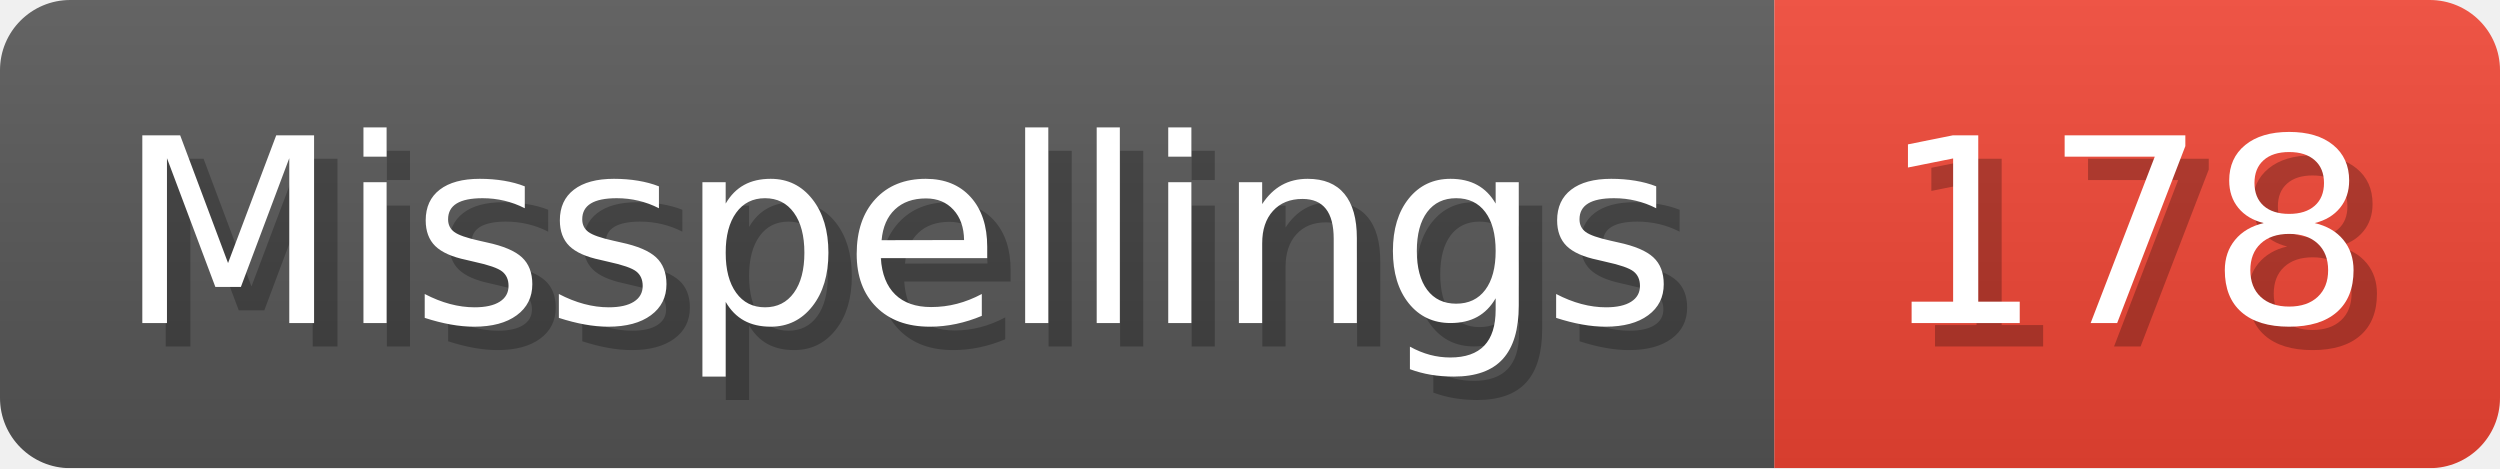
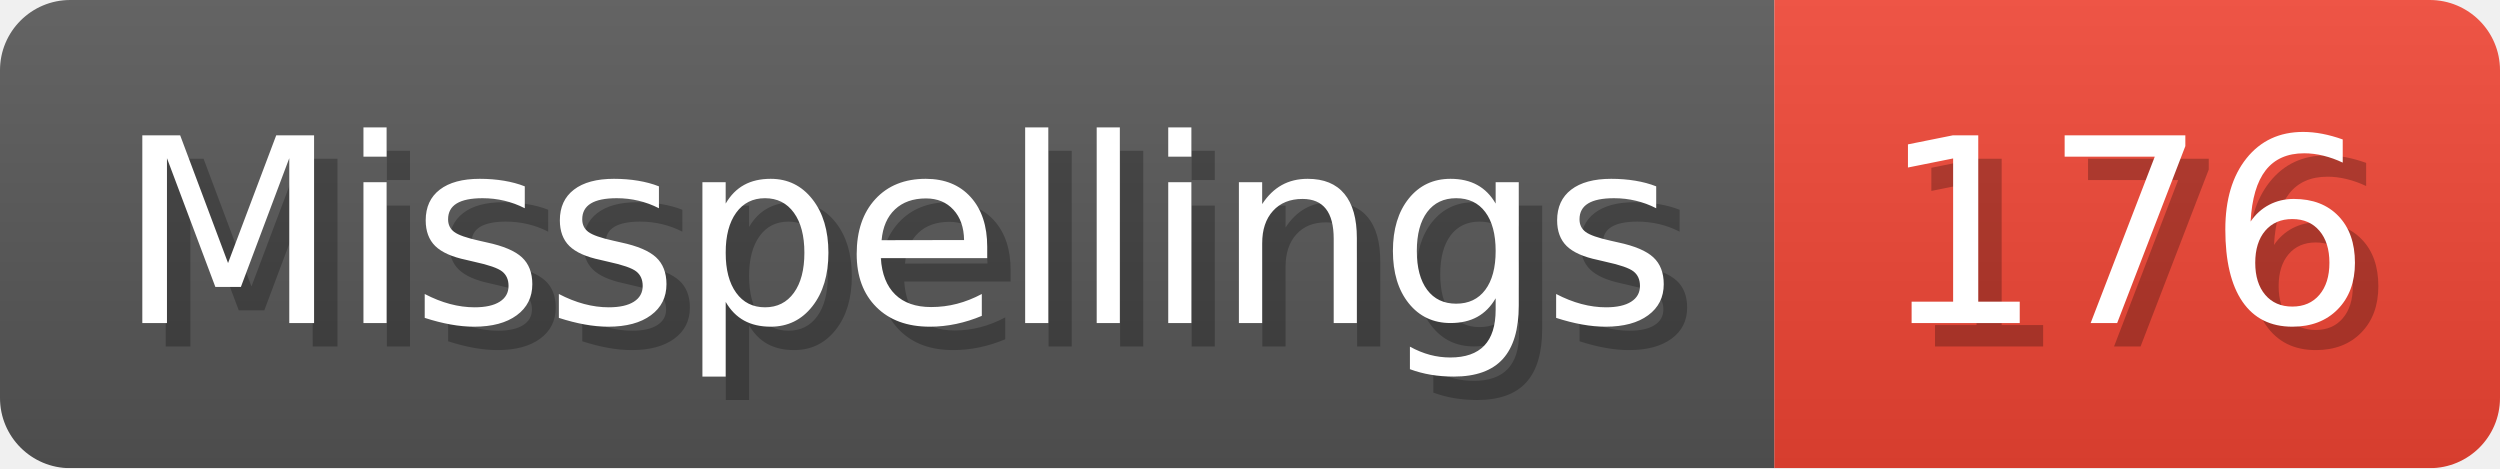
- <svg xmlns="http://www.w3.org/2000/svg" width="106.8" height="20" viewBox="0 0 1068 200" role="img" aria-label="Misspellings: 178">
+ <svg xmlns="http://www.w3.org/2000/svg" width="106.8" height="20" viewBox="0 0 1068 200" role="img" aria-label="Misspellings: 176">
  <linearGradient id="a" x2="0" y2="100%">
    <stop offset="0" stop-opacity=".1" stop-color="#EEE" />
    <stop offset="1" stop-opacity=".1" />
  </linearGradient>
  <mask id="m">
    <rect width="1068" height="200" rx="30" fill="#FFF" />
  </mask>
  <g mask="url(#m)">
    <rect width="758" height="200" fill="#555" />
    <rect width="310" height="200" fill="#E43" x="758" />
    <rect width="1068" height="200" fill="url(#a)" />
  </g>
  <g aria-hidden="true" fill="#fff" text-anchor="start" font-family="Verdana,DejaVu Sans,sans-serif" font-size="110">
    <text x="60" y="148" textLength="658" fill="#000" opacity="0.25">Misspellings</text>
    <text x="50" y="138" textLength="658">Misspellings</text>
-     <text x="813" y="148" textLength="210" fill="#000" opacity="0.25">178</text>
-     <text x="803" y="138" textLength="210">178</text>
+     <text x="813" y="148" textLength="210" fill="#000" opacity="0.25">176</text>
+     <text x="803" y="138" textLength="210">176</text>
  </g>
</svg>
